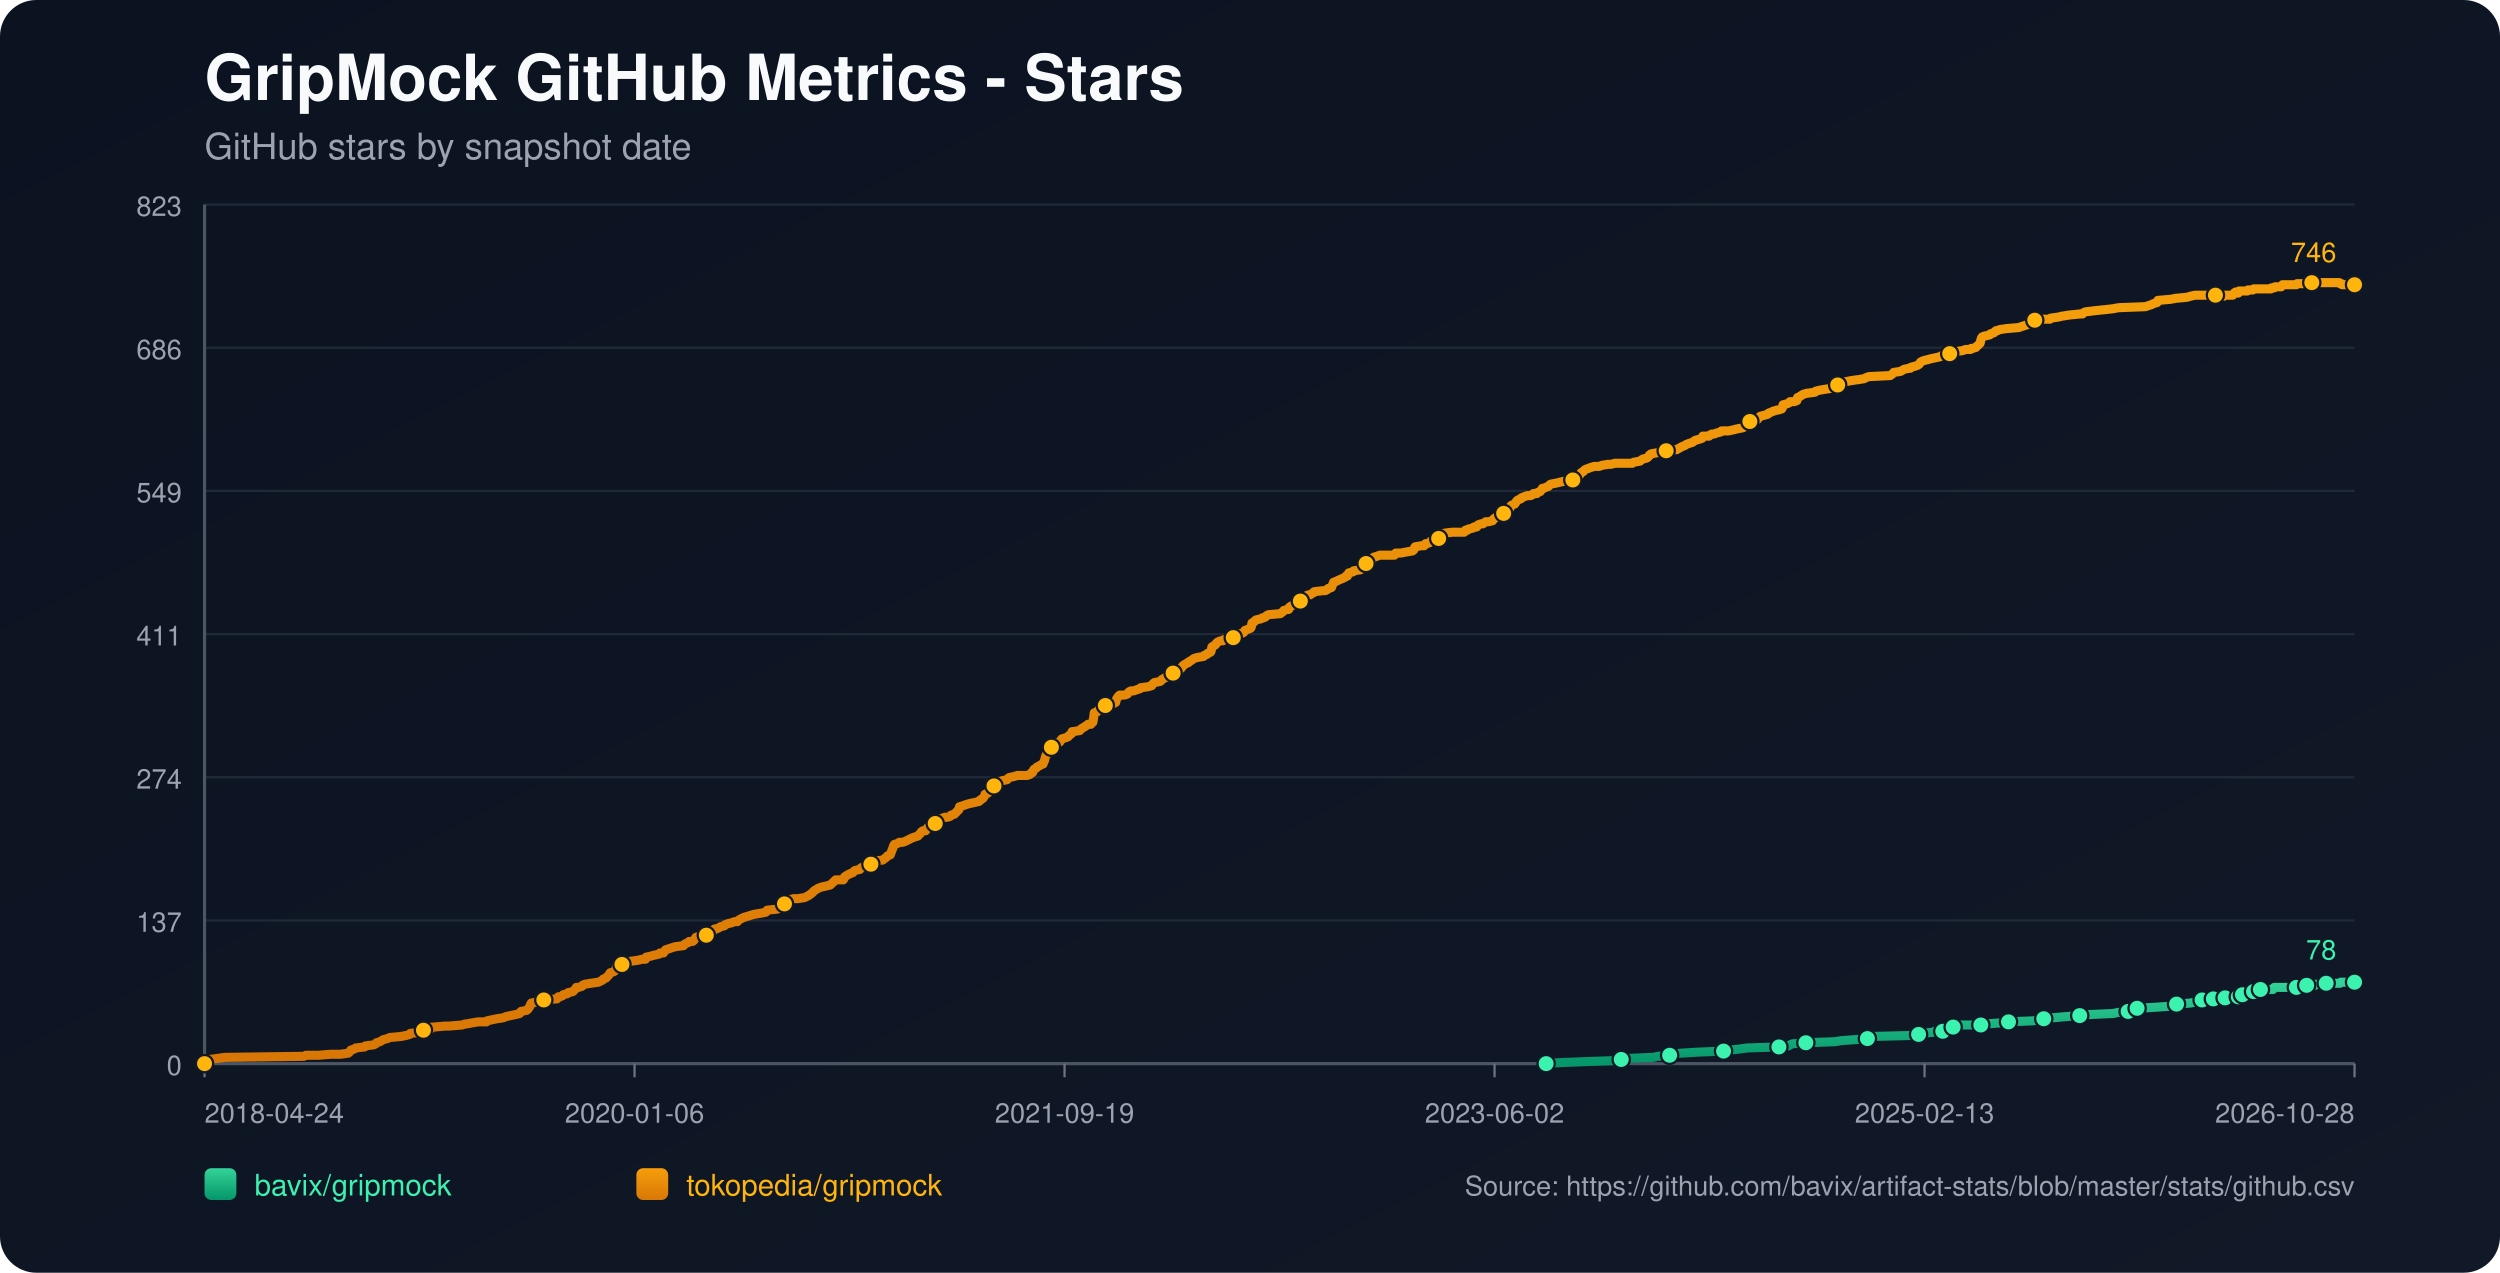
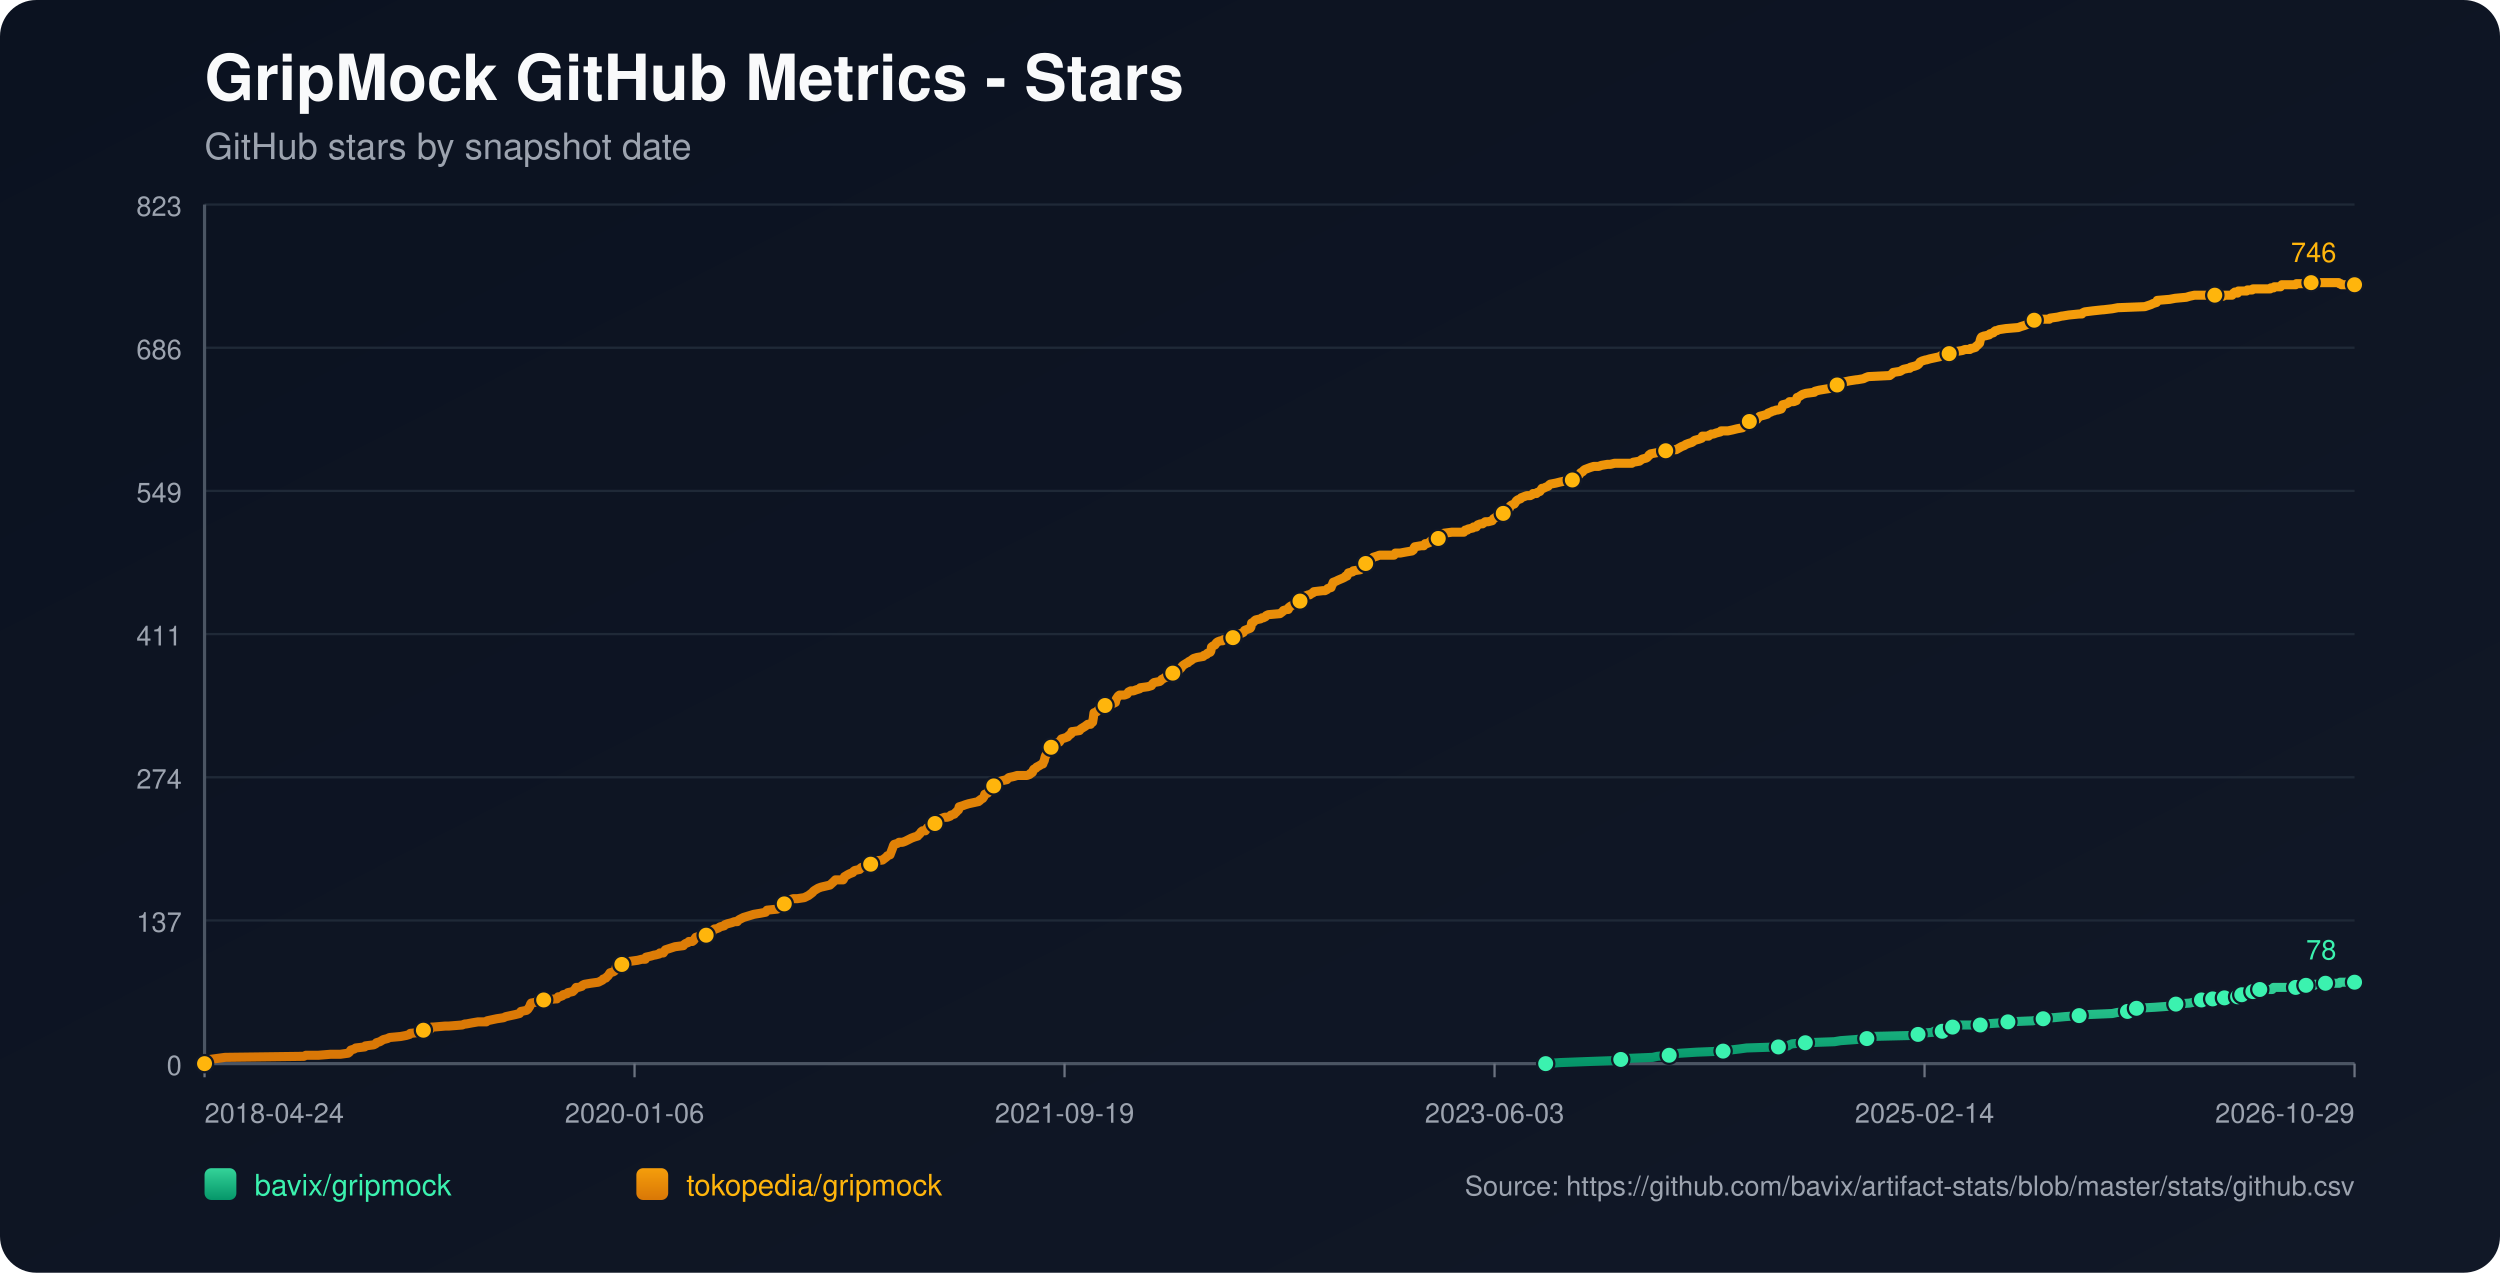
<svg xmlns="http://www.w3.org/2000/svg" width="1100" height="560" viewBox="0 0 1100 560">
  <defs>
    <linearGradient id="bg" x1="0" y1="0" x2="1" y2="1">
      <stop offset="0%" stop-color="#0b1220" />
      <stop offset="100%" stop-color="#111827" />
    </linearGradient>
    <linearGradient id="repo-0" x1="0" y1="0" x2="0" y2="1">
      <stop offset="0%" stop-color="#34d399" />
      <stop offset="100%" stop-color="#059669" />
    </linearGradient>
    <linearGradient id="repo-1" x1="0" y1="0" x2="0" y2="1">
      <stop offset="0%" stop-color="#f59e0b" />
      <stop offset="100%" stop-color="#d97706" />
    </linearGradient>
  </defs>
  <rect x="0" y="0" width="1100" height="560" fill="url(#bg)" rx="16" />
  <text x="90" y="44" fill="#f9fafb" font-size="28" font-family="-apple-system,BlinkMacSystemFont,Segoe UI,Helvetica,Arial,sans-serif" font-weight="700">GripMock GitHub Metrics - Stars</text>
  <text x="90" y="70" fill="#9ca3af" font-size="16" font-family="-apple-system,BlinkMacSystemFont,Segoe UI,Helvetica,Arial,sans-serif">GitHub stars by snapshot date</text>
  <line x1="90" y1="90.00" x2="1036" y2="90.00" stroke="#1f2937" stroke-width="1" />
  <text x="80" y="95.00" text-anchor="end" fill="#9ca3af" font-size="12" font-family="-apple-system,BlinkMacSystemFont,Segoe UI,Helvetica,Arial,sans-serif">823</text>
  <line x1="90" y1="153.00" x2="1036" y2="153.00" stroke="#1f2937" stroke-width="1" />
  <text x="80" y="158.00" text-anchor="end" fill="#9ca3af" font-size="12" font-family="-apple-system,BlinkMacSystemFont,Segoe UI,Helvetica,Arial,sans-serif">686</text>
  <line x1="90" y1="216.00" x2="1036" y2="216.00" stroke="#1f2937" stroke-width="1" />
  <text x="80" y="221.00" text-anchor="end" fill="#9ca3af" font-size="12" font-family="-apple-system,BlinkMacSystemFont,Segoe UI,Helvetica,Arial,sans-serif">549</text>
  <line x1="90" y1="279.00" x2="1036" y2="279.00" stroke="#1f2937" stroke-width="1" />
  <text x="80" y="284.00" text-anchor="end" fill="#9ca3af" font-size="12" font-family="-apple-system,BlinkMacSystemFont,Segoe UI,Helvetica,Arial,sans-serif">411</text>
  <line x1="90" y1="342.00" x2="1036" y2="342.00" stroke="#1f2937" stroke-width="1" />
  <text x="80" y="347.00" text-anchor="end" fill="#9ca3af" font-size="12" font-family="-apple-system,BlinkMacSystemFont,Segoe UI,Helvetica,Arial,sans-serif">274</text>
  <line x1="90" y1="405.00" x2="1036" y2="405.00" stroke="#1f2937" stroke-width="1" />
  <text x="80" y="410.00" text-anchor="end" fill="#9ca3af" font-size="12" font-family="-apple-system,BlinkMacSystemFont,Segoe UI,Helvetica,Arial,sans-serif">137</text>
  <line x1="90" y1="468.00" x2="1036" y2="468.00" stroke="#1f2937" stroke-width="1" />
  <text x="80" y="473.00" text-anchor="end" fill="#9ca3af" font-size="12" font-family="-apple-system,BlinkMacSystemFont,Segoe UI,Helvetica,Arial,sans-serif">0</text>
  <line x1="90" y1="468" x2="1036" y2="468" stroke="#4b5563" stroke-width="1.4" />
  <line x1="90" y1="90" x2="90" y2="468" stroke="#4b5563" stroke-width="1.4" />
  <line x1="90.00" y1="468" x2="90.00" y2="474" stroke="#6b7280" stroke-width="1" />
  <text x="90.00" y="494" text-anchor="start" fill="#9ca3af" font-size="12" font-family="-apple-system,BlinkMacSystemFont,Segoe UI,Helvetica,Arial,sans-serif">2018-04-24</text>
  <line x1="279.20" y1="468" x2="279.20" y2="474" stroke="#6b7280" stroke-width="1" />
  <text x="279.20" y="494" text-anchor="middle" fill="#9ca3af" font-size="12" font-family="-apple-system,BlinkMacSystemFont,Segoe UI,Helvetica,Arial,sans-serif">2020-01-06</text>
  <line x1="468.40" y1="468" x2="468.40" y2="474" stroke="#6b7280" stroke-width="1" />
  <text x="468.40" y="494" text-anchor="middle" fill="#9ca3af" font-size="12" font-family="-apple-system,BlinkMacSystemFont,Segoe UI,Helvetica,Arial,sans-serif">2021-09-19</text>
  <line x1="657.60" y1="468" x2="657.60" y2="474" stroke="#6b7280" stroke-width="1" />
-   <text x="657.60" y="494" text-anchor="middle" fill="#9ca3af" font-size="12" font-family="-apple-system,BlinkMacSystemFont,Segoe UI,Helvetica,Arial,sans-serif">2023-06-02</text>
+   <text x="657.60" y="494" text-anchor="middle" fill="#9ca3af" font-size="12" font-family="-apple-system,BlinkMacSystemFont,Segoe UI,Helvetica,Arial,sans-serif">2023-06-03</text>
  <line x1="846.80" y1="468" x2="846.80" y2="474" stroke="#6b7280" stroke-width="1" />
-   <text x="846.80" y="494" text-anchor="middle" fill="#9ca3af" font-size="12" font-family="-apple-system,BlinkMacSystemFont,Segoe UI,Helvetica,Arial,sans-serif">2025-02-13</text>
+   <text x="846.80" y="494" text-anchor="middle" fill="#9ca3af" font-size="12" font-family="-apple-system,BlinkMacSystemFont,Segoe UI,Helvetica,Arial,sans-serif">2025-02-14</text>
  <line x1="1036.00" y1="468" x2="1036.00" y2="474" stroke="#6b7280" stroke-width="1" />
-   <text x="1036.00" y="494" text-anchor="end" fill="#9ca3af" font-size="12" font-family="-apple-system,BlinkMacSystemFont,Segoe UI,Helvetica,Arial,sans-serif">2026-10-28</text>
-   <polyline fill="none" stroke="url(#repo-0)" stroke-width="4" stroke-linecap="round" stroke-linejoin="round" points="680.30,468.00 686.56,467.54 698.74,467.08 711.52,466.62 713.34,466.16 716.38,465.70 727.34,465.24 729.47,464.78 734.64,464.32 734.94,463.87 739.51,463.41 746.81,462.95 758.37,462.49 761.42,462.03 765.37,461.57 768.72,461.11 782.72,460.65 786.98,460.19 787.58,459.73 788.80,459.27 794.58,458.81 807.36,458.35 810.10,457.89 816.49,457.43 821.66,456.97 822.27,456.51 822.88,456.06 841.75,455.60 844.18,455.14 844.79,454.68 850.57,454.22 851.18,453.76 854.83,453.76 856.05,453.30 856.35,452.84 856.66,452.38 859.39,451.92 860.92,451.46 862.44,451.00 867.30,451.00 871.56,451.00 873.09,450.54 873.69,450.54 880.08,450.08 883.74,449.62 894.69,449.16 896.82,448.70 897.43,448.70 899.25,448.25 901.08,447.79 903.82,447.79 908.69,447.33 915.08,446.87 919.03,446.41 929.68,445.95 931.81,445.49 936.38,445.03 936.68,444.57 937.59,444.11 940.03,443.65 940.33,443.65 948.55,443.19 954.94,442.73 955.55,442.27 957.68,441.81 963.76,441.35 965.89,440.89 967.41,440.44 968.93,439.98 972.05,439.98 972.95,439.98 973.26,439.52 973.87,439.52 974.17,439.06 974.48,439.52 978.74,439.52 979.05,439.06 979.35,438.60 983.01,438.60 983.31,438.60 984.84,438.60 985.14,438.14 985.45,437.68 986.37,437.68 986.67,437.68 990.65,437.68 990.95,437.22 991.25,436.76 991.55,436.30 992.77,436.30 993.06,435.84 994.28,435.84 994.59,435.38 1000.06,435.38 1000.36,434.92 1000.66,434.46 1010.39,434.46 1010.70,434.00 1014.32,434.00 1014.63,433.54 1014.93,433.54 1018.64,433.54 1018.94,433.09 1023.21,433.09 1023.51,432.63 1029.62,432.63 1029.93,432.17 1036.00,432.17" />
-   <circle cx="680.30" cy="468.00" r="3.8" fill="#3bf2af" stroke="#111827" stroke-width="1" />
-   <circle cx="713.34" cy="466.16" r="3.8" fill="#3bf2af" stroke="#111827" stroke-width="1" />
-   <circle cx="734.64" cy="464.32" r="3.8" fill="#3bf2af" stroke="#111827" stroke-width="1" />
-   <circle cx="758.37" cy="462.49" r="3.8" fill="#3bf2af" stroke="#111827" stroke-width="1" />
-   <circle cx="782.72" cy="460.65" r="3.8" fill="#3bf2af" stroke="#111827" stroke-width="1" />
-   <circle cx="794.58" cy="458.81" r="3.8" fill="#3bf2af" stroke="#111827" stroke-width="1" />
-   <circle cx="821.66" cy="456.97" r="3.8" fill="#3bf2af" stroke="#111827" stroke-width="1" />
-   <circle cx="844.18" cy="455.14" r="3.8" fill="#3bf2af" stroke="#111827" stroke-width="1" />
-   <circle cx="854.83" cy="453.76" r="3.8" fill="#3bf2af" stroke="#111827" stroke-width="1" />
-   <circle cx="859.39" cy="451.92" r="3.8" fill="#3bf2af" stroke="#111827" stroke-width="1" />
-   <circle cx="871.56" cy="451.00" r="3.8" fill="#3bf2af" stroke="#111827" stroke-width="1" />
-   <circle cx="883.74" cy="449.62" r="3.8" fill="#3bf2af" stroke="#111827" stroke-width="1" />
-   <circle cx="899.25" cy="448.25" r="3.8" fill="#3bf2af" stroke="#111827" stroke-width="1" />
-   <circle cx="915.08" cy="446.87" r="3.8" fill="#3bf2af" stroke="#111827" stroke-width="1" />
-   <circle cx="936.38" cy="445.03" r="3.8" fill="#3bf2af" stroke="#111827" stroke-width="1" />
-   <circle cx="940.33" cy="443.65" r="3.8" fill="#3bf2af" stroke="#111827" stroke-width="1" />
-   <circle cx="957.68" cy="441.81" r="3.8" fill="#3bf2af" stroke="#111827" stroke-width="1" />
-   <circle cx="968.93" cy="439.98" r="3.8" fill="#3bf2af" stroke="#111827" stroke-width="1" />
-   <circle cx="973.87" cy="439.52" r="3.8" fill="#3bf2af" stroke="#111827" stroke-width="1" />
-   <circle cx="979.05" cy="439.06" r="3.8" fill="#3bf2af" stroke="#111827" stroke-width="1" />
-   <circle cx="984.84" cy="438.60" r="3.8" fill="#3bf2af" stroke="#111827" stroke-width="1" />
-   <circle cx="986.67" cy="437.68" r="3.8" fill="#3bf2af" stroke="#111827" stroke-width="1" />
-   <circle cx="991.55" cy="436.30" r="3.8" fill="#3bf2af" stroke="#111827" stroke-width="1" />
-   <circle cx="994.59" cy="435.38" r="3.8" fill="#3bf2af" stroke="#111827" stroke-width="1" />
-   <circle cx="1010.39" cy="434.46" r="3.8" fill="#3bf2af" stroke="#111827" stroke-width="1" />
-   <circle cx="1014.93" cy="433.54" r="3.8" fill="#3bf2af" stroke="#111827" stroke-width="1" />
-   <circle cx="1023.51" cy="432.63" r="3.8" fill="#3bf2af" stroke="#111827" stroke-width="1" />
+   <text x="1036.00" y="494" text-anchor="end" fill="#9ca3af" font-size="12" font-family="-apple-system,BlinkMacSystemFont,Segoe UI,Helvetica,Arial,sans-serif">2026-10-29</text>
+   <polyline fill="none" stroke="url(#repo-0)" stroke-width="4" stroke-linecap="round" stroke-linejoin="round" points="680.10,468.00 686.37,467.54 698.54,467.08 711.31,466.62 713.14,466.16 716.18,465.70 727.13,465.24 729.26,464.78 734.43,464.32 734.73,463.87 739.30,463.41 746.60,462.95 758.16,462.49 761.20,462.03 765.15,461.57 768.50,461.11 782.49,460.65 786.75,460.19 787.36,459.73 788.57,459.27 794.35,458.81 807.13,458.35 809.87,457.89 816.25,457.43 821.42,456.97 822.03,456.51 822.64,456.06 841.50,455.60 843.93,455.14 844.54,454.68 850.32,454.22 850.93,453.76 854.58,453.76 855.80,453.30 856.10,452.84 856.40,452.38 859.14,451.92 860.66,451.46 862.18,451.00 867.05,451.00 871.31,451.00 872.83,450.54 873.44,450.54 879.83,450.08 883.48,449.62 894.43,449.16 896.56,448.70 897.16,448.70 898.99,448.25 900.81,447.79 903.55,447.79 908.42,447.33 914.81,446.87 918.76,446.41 929.41,445.95 931.54,445.49 936.10,445.03 936.40,444.57 937.32,444.11 939.75,443.65 940.05,443.65 948.27,443.19 954.65,442.73 955.26,442.27 957.39,441.81 963.48,441.35 965.60,440.89 967.13,440.44 968.65,439.98 971.76,439.98 972.67,439.98 972.97,439.52 973.58,439.52 973.89,439.06 974.19,439.52 978.45,439.52 978.76,439.06 979.06,438.60 982.72,438.60 983.01,438.60 984.55,438.60 984.85,438.14 985.16,437.68 986.08,437.68 986.38,437.68 990.36,437.68 990.65,437.22 990.96,436.76 991.26,436.30 992.48,436.30 992.77,435.84 993.98,435.84 994.30,435.38 999.76,435.38 1000.06,434.92 1000.36,434.46 1010.09,434.46 1010.40,434.00 1014.02,434.00 1014.33,433.54 1014.63,433.54 1018.34,433.54 1018.63,433.09 1022.90,433.09 1023.21,432.63 1029.31,432.63 1029.62,432.17 1036.00,432.17" />
+   <circle cx="680.10" cy="468.00" r="3.8" fill="#3bf2af" stroke="#111827" stroke-width="1" />
+   <circle cx="713.14" cy="466.16" r="3.8" fill="#3bf2af" stroke="#111827" stroke-width="1" />
+   <circle cx="734.43" cy="464.32" r="3.8" fill="#3bf2af" stroke="#111827" stroke-width="1" />
+   <circle cx="758.16" cy="462.49" r="3.8" fill="#3bf2af" stroke="#111827" stroke-width="1" />
+   <circle cx="782.49" cy="460.65" r="3.8" fill="#3bf2af" stroke="#111827" stroke-width="1" />
+   <circle cx="794.35" cy="458.81" r="3.8" fill="#3bf2af" stroke="#111827" stroke-width="1" />
+   <circle cx="821.42" cy="456.97" r="3.8" fill="#3bf2af" stroke="#111827" stroke-width="1" />
+   <circle cx="843.93" cy="455.14" r="3.8" fill="#3bf2af" stroke="#111827" stroke-width="1" />
+   <circle cx="854.58" cy="453.76" r="3.8" fill="#3bf2af" stroke="#111827" stroke-width="1" />
+   <circle cx="859.14" cy="451.92" r="3.8" fill="#3bf2af" stroke="#111827" stroke-width="1" />
+   <circle cx="871.31" cy="451.00" r="3.8" fill="#3bf2af" stroke="#111827" stroke-width="1" />
+   <circle cx="883.48" cy="449.62" r="3.8" fill="#3bf2af" stroke="#111827" stroke-width="1" />
+   <circle cx="898.99" cy="448.25" r="3.8" fill="#3bf2af" stroke="#111827" stroke-width="1" />
+   <circle cx="914.81" cy="446.87" r="3.8" fill="#3bf2af" stroke="#111827" stroke-width="1" />
+   <circle cx="936.10" cy="445.03" r="3.8" fill="#3bf2af" stroke="#111827" stroke-width="1" />
+   <circle cx="940.05" cy="443.65" r="3.8" fill="#3bf2af" stroke="#111827" stroke-width="1" />
+   <circle cx="957.39" cy="441.81" r="3.8" fill="#3bf2af" stroke="#111827" stroke-width="1" />
+   <circle cx="968.65" cy="439.98" r="3.8" fill="#3bf2af" stroke="#111827" stroke-width="1" />
+   <circle cx="973.58" cy="439.52" r="3.8" fill="#3bf2af" stroke="#111827" stroke-width="1" />
+   <circle cx="978.76" cy="439.06" r="3.8" fill="#3bf2af" stroke="#111827" stroke-width="1" />
+   <circle cx="984.55" cy="438.60" r="3.8" fill="#3bf2af" stroke="#111827" stroke-width="1" />
+   <circle cx="986.38" cy="437.68" r="3.8" fill="#3bf2af" stroke="#111827" stroke-width="1" />
+   <circle cx="991.26" cy="436.30" r="3.8" fill="#3bf2af" stroke="#111827" stroke-width="1" />
+   <circle cx="994.30" cy="435.38" r="3.8" fill="#3bf2af" stroke="#111827" stroke-width="1" />
+   <circle cx="1010.09" cy="434.46" r="3.8" fill="#3bf2af" stroke="#111827" stroke-width="1" />
+   <circle cx="1014.63" cy="433.54" r="3.8" fill="#3bf2af" stroke="#111827" stroke-width="1" />
+   <circle cx="1023.21" cy="432.63" r="3.8" fill="#3bf2af" stroke="#111827" stroke-width="1" />
  <circle cx="1036.00" cy="432.17" r="3.8" fill="#3bf2af" stroke="#111827" stroke-width="1" />
  <text x="1028.00" y="422.17" text-anchor="end" fill="#3bf2af" font-size="12" font-family="-apple-system,BlinkMacSystemFont,Segoe UI,Helvetica,Arial,sans-serif">78</text>
-   <polyline fill="none" stroke="url(#repo-1)" stroke-width="4" stroke-linecap="round" stroke-linejoin="round" points="90.00,468.00 91.70,466.62 92.31,466.16 95.66,465.70 99.01,465.24 133.69,464.78 134.61,464.32 140.08,464.32 145.56,463.87 149.82,463.87 153.17,463.41 153.78,462.95 154.08,462.49 154.38,462.03 155.91,461.57 156.51,461.11 160.47,460.65 160.77,460.19 164.42,459.73 165.34,459.27 165.64,458.81 167.16,458.35 168.68,457.43 170.51,456.97 171.42,456.51 176.29,456.06 178.73,455.60 180.25,455.14 180.55,454.68 185.42,454.22 185.72,453.76 186.33,453.30 189.38,452.84 189.98,451.92 190.29,451.92 190.59,451.92 196.07,451.46 197.59,451.46 203.37,451.00 204.59,450.54 205.20,450.54 207.63,450.08 210.37,449.62 214.02,449.62 214.33,449.16 216.46,448.70 218.59,448.25 221.63,447.79 222.54,447.33 224.67,446.87 226.80,446.41 228.63,445.95 228.93,445.49 229.24,445.03 231.67,444.57 232.28,444.11 232.89,443.19 233.19,442.73 233.50,441.81 233.80,441.35 236.23,440.89 236.84,439.98 239.28,439.98 244.45,439.52 245.06,439.52 245.36,439.06 245.67,438.60 246.28,438.60 247.49,438.14 247.80,437.68 249.62,437.22 249.93,436.76 252.06,436.30 252.97,435.38 253.58,434.46 254.49,434.46 256.01,434.00 256.32,433.54 257.23,433.09 259.97,432.63 263.31,432.17 264.23,431.71 265.14,431.25 265.44,430.79 266.66,430.33 266.97,429.87 267.57,429.41 268.49,428.03 270.01,427.57 270.62,427.11 270.92,426.65 271.23,425.28 272.75,424.82 273.66,424.36 274.27,423.90 275.49,423.90 275.79,423.44 277.31,422.98 280.66,422.52 282.48,422.06 284.01,422.06 284.31,421.14 286.44,420.68 287.96,420.22 288.27,420.22 290.09,419.76 290.40,419.30 291.00,419.30 291.92,419.30 292.22,418.84 292.53,418.38 292.83,417.92 297.09,416.55 300.74,416.09 301.05,415.63 301.65,415.17 302.87,414.71 303.18,414.25 304.70,414.25 305.31,413.79 305.61,413.33 305.91,412.87 306.22,412.41 307.74,411.95 310.78,411.49 312.00,411.03 312.30,411.03 312.91,410.57 313.22,410.57 313.82,409.20 314.43,408.74 315.04,408.74 316.26,408.28 316.87,407.82 318.69,407.36 319.00,406.90 320.21,406.44 322.04,405.98 323.26,405.52 324.47,405.52 324.78,405.06 325.39,404.60 326.30,404.14 327.21,403.68 328.73,403.22 330.26,402.76 331.78,402.30 334.52,401.85 336.95,401.39 337.25,400.93 337.56,400.47 342.12,400.01 343.04,399.55 343.95,399.09 344.25,398.17 345.17,397.71 347.30,396.79 347.60,395.87 349.12,395.41 350.95,395.41 353.99,394.95 354.90,394.49 355.82,394.04 357.03,393.12 357.64,392.66 357.95,392.20 358.55,391.74 360.08,390.82 361.29,390.36 365.25,389.44 366.77,388.06 367.68,387.14 370.42,387.14 371.03,387.14 371.33,386.68 371.64,385.77 373.16,384.85 374.07,384.39 375.29,383.93 375.59,383.47 376.20,383.01 378.33,382.55 378.64,382.09 379.24,381.63 381.37,381.17 381.98,380.71 383.20,380.25 384.11,379.79 384.42,379.33 384.72,378.88 388.37,378.42 388.98,377.96 390.20,377.04 390.50,376.58 391.72,376.12 392.94,372.90 393.24,371.98 393.55,371.52 395.07,371.07 395.68,370.61 397.20,370.61 398.41,370.15 399.33,369.69 401.15,368.77 402.37,368.31 403.89,367.85 404.20,367.39 404.80,366.93 405.41,366.01 406.02,365.55 406.33,365.55 407.24,365.55 407.54,365.09 407.85,364.63 408.15,364.17 409.67,363.71 410.28,362.80 411.50,362.34 412.11,361.42 413.02,360.96 413.63,360.50 414.54,360.04 415.76,359.58 416.97,359.58 418.19,359.12 418.50,358.66 420.02,358.20 420.32,357.74 420.93,357.28 421.23,356.82 421.84,356.36 422.15,354.99 423.67,354.53 424.89,354.07 426.41,353.61 430.67,352.69 430.97,352.23 431.28,352.23 431.58,351.77 432.49,351.31 432.80,350.85 433.10,350.39 433.41,349.47 434.62,349.01 435.23,348.09 435.54,346.72 436.45,346.72 436.75,346.72 437.36,345.80 439.19,345.34 439.49,344.42 439.80,343.96 441.01,343.50 443.14,343.04 443.45,342.58 444.06,342.12 446.19,341.66 447.71,341.20 449.23,341.20 451.97,341.20 453.18,340.74 453.49,340.28 453.79,340.28 454.40,339.83 454.71,338.91 455.01,338.45 455.92,337.99 456.23,337.53 457.14,337.07 458.66,336.15 458.97,336.15 459.27,335.23 459.57,334.77 459.88,333.39 460.18,332.47 460.49,332.02 461.10,331.56 461.40,329.72 461.70,329.26 462.62,328.80 463.23,327.88 463.83,327.42 465.05,326.96 466.27,326.50 466.57,326.04 466.88,325.58 467.18,325.12 468.70,324.67 469.92,324.21 470.22,323.75 471.44,322.83 471.74,321.91 472.05,321.91 475.09,321.45 475.40,320.99 476.00,320.53 477.53,319.61 478.13,319.15 478.74,318.69 479.96,318.69 480.57,317.77 480.87,317.77 481.18,315.94 481.48,313.64 482.70,313.18 483.00,312.72 483.61,312.26 483.92,311.80 484.83,311.34 485.13,310.88 486.35,310.42 489.09,309.96 490.00,309.50 490.91,309.05 491.22,307.67 491.52,307.21 491.83,306.75 492.13,306.29 492.74,305.83 494.87,305.83 496.09,305.37 496.39,304.91 496.70,304.45 497.61,303.99 498.83,303.99 500.04,303.53 501.56,303.07 501.87,302.61 505.22,302.15 506.74,301.69 507.35,300.78 507.95,300.32 510.39,299.86 511.00,299.40 511.30,298.94 512.21,298.48 512.82,298.02 513.43,298.02 514.04,297.56 514.65,297.10 515.86,296.64 516.17,296.18 516.47,295.72 517.99,295.72 518.60,295.26 518.91,294.80 519.82,293.88 520.43,292.97 521.04,292.51 522.56,291.59 522.86,291.59 523.17,291.13 524.08,290.67 524.69,290.21 525.30,289.75 526.82,289.29 529.56,288.83 529.86,288.37 531.08,287.91 531.38,287.45 532.60,286.99 532.90,286.53 533.21,284.70 533.82,284.24 534.73,283.78 535.03,283.32 535.34,282.86 535.95,282.40 537.16,281.94 538.08,281.94 538.38,281.48 542.34,281.02 542.64,280.56 543.55,279.64 544.16,279.18 546.29,278.72 547.21,278.26 547.51,277.81 547.81,277.35 550.25,276.43 550.55,275.97 550.86,274.13 551.77,273.67 552.07,273.21 552.68,272.75 554.81,272.29 555.42,271.83 556.03,271.83 556.94,271.37 557.25,270.91 558.16,270.46 563.33,270.00 564.55,269.08 564.85,268.62 566.37,268.16 566.98,268.16 567.29,267.24 567.59,267.24 567.90,266.78 568.81,266.32 569.72,265.86 570.03,265.40 571.85,264.94 572.16,264.48 572.76,263.56 573.68,263.10 574.29,262.65 574.59,262.19 575.81,261.73 576.42,261.73 577.02,261.27 577.94,260.81 578.24,260.35 582.20,259.89 583.11,259.89 584.02,259.43 584.33,258.97 585.85,258.51 586.15,257.59 586.46,257.13 586.76,256.21 587.98,255.75 588.89,255.29 591.02,254.38 591.93,253.92 592.24,253.46 592.85,253.46 593.46,252.08 595.28,251.62 595.59,251.16 598.63,250.70 598.93,250.24 599.85,248.86 600.15,248.40 601.06,247.94 601.37,247.94 601.67,247.48 603.19,247.03 603.50,246.11 604.41,245.19 605.93,244.73 607.15,244.27 608.06,244.27 611.41,244.27 611.71,244.27 613.54,244.27 614.15,243.35 614.75,243.35 615.97,243.35 616.28,243.35 618.71,242.89 621.45,242.43 622.06,241.97 622.36,241.05 622.67,240.59 625.40,240.13 626.62,240.13 626.93,239.67 627.23,239.22 627.84,239.22 629.06,238.76 629.36,238.30 629.97,237.84 631.19,237.38 632.71,236.92 633.01,236.92 633.62,236.46 633.92,236.00 634.23,236.00 634.53,235.54 634.84,235.08 635.45,234.62 639.10,234.16 641.23,234.16 643.36,234.16 644.27,234.16 644.57,233.70 644.88,233.24 645.79,233.24 646.10,232.78 648.23,232.32 648.53,231.86 649.75,231.86 650.05,231.41 650.36,230.95 651.57,230.49 652.49,230.49 653.70,229.57 654.62,229.57 654.92,229.57 656.75,229.11 657.35,228.19 658.27,227.73 658.57,227.27 659.18,226.81 661.01,225.89 661.61,225.89 662.22,225.43 662.53,224.97 663.14,224.51 663.44,224.05 664.35,223.60 664.66,222.68 665.26,222.22 666.48,221.76 666.79,221.30 667.39,220.38 668.00,219.92 669.22,219.46 669.52,219.00 670.74,218.54 671.96,218.08 673.48,218.08 674.39,217.62 674.70,217.16 676.22,217.16 676.52,216.70 677.74,216.25 678.65,214.87 679.26,214.87 680.17,214.41 681.39,213.95 681.70,213.49 682.30,213.03 684.74,212.57 686.56,212.11 688.69,211.65 692.04,211.19 692.35,211.19 692.65,210.73 694.48,209.35 695.08,208.89 695.39,208.44 695.69,207.98 696.61,207.52 696.91,207.06 697.52,206.60 699.95,205.68 701.47,205.22 702.08,205.22 703.60,205.22 704.82,204.76 707.56,204.30 708.78,204.30 710.60,203.84 716.08,203.84 718.21,203.84 718.82,203.38 721.56,202.92 722.16,202.46 722.77,202.00 724.60,201.54 725.21,201.08 725.82,200.17 726.12,200.17 726.42,199.71 728.86,199.25 731.60,198.79 733.12,198.33 734.94,197.87 737.68,197.87 740.12,196.49 741.33,196.03 741.94,195.57 743.16,195.11 744.68,194.65 745.29,194.19 745.90,193.73 747.72,193.27 748.94,192.82 749.25,191.90 751.98,191.90 752.29,191.44 752.59,191.44 753.20,190.98 754.11,190.98 755.33,190.52 757.16,190.06 757.46,189.60 758.37,189.60 760.50,189.60 762.63,189.14 764.46,188.68 766.89,188.22 767.50,187.76 767.81,187.30 768.72,187.30 769.02,186.84 769.33,186.38 769.94,185.46 771.15,185.01 773.28,184.55 773.59,184.09 774.50,183.17 776.33,182.71 777.85,182.25 778.15,181.79 779.37,181.33 780.28,180.87 780.59,180.87 781.80,180.41 782.41,180.41 783.93,179.95 784.24,179.49 784.54,178.11 786.37,177.65 787.28,177.20 787.58,176.74 789.41,176.74 790.63,176.28 790.93,174.90 791.24,174.90 793.37,173.52 794.89,173.06 798.54,172.60 798.84,172.14 800.67,171.68 803.41,171.22 806.45,170.76 808.28,169.84 808.58,169.39 808.88,168.93 809.49,168.47 811.93,168.01 814.06,167.55 817.10,167.09 817.40,167.09 820.14,166.63 821.05,166.17 822.27,165.71 831.70,165.25 832.92,164.33 833.23,163.87 836.27,163.41 837.79,162.49 839.92,162.04 840.53,162.04 840.83,161.58 842.66,161.12 843.88,160.66 844.48,160.20 844.79,159.74 845.09,159.28 846.01,158.82 847.53,158.36 847.83,158.36 849.35,157.90 851.48,157.44 853.61,156.98 854.22,156.52 857.57,156.06 857.87,155.60 859.39,155.14 860.92,154.68 863.65,154.23 864.87,153.77 867.00,153.77 867.30,153.31 867.91,153.31 869.43,152.85 869.74,152.39 870.35,151.93 871.26,151.01 871.56,149.63 871.87,148.71 872.17,148.25 873.39,147.79 873.69,147.79 875.52,147.33 875.82,146.87 877.35,146.42 877.65,145.96 878.26,145.50 878.87,145.50 879.78,145.04 882.82,144.58 888.30,144.12 889.52,143.66 891.04,143.20 892.26,142.74 893.47,142.28 894.39,141.82 895.30,140.90 897.43,140.90 898.95,140.44 899.56,140.44 901.69,140.44 901.99,140.44 902.30,139.98 905.64,139.52 907.47,139.06 907.77,139.06 910.51,138.61 915.08,138.15 916.29,138.15 916.60,137.69 917.51,137.23 921.16,136.77 925.42,136.31 925.73,136.31 929.68,135.85 932.12,135.39 943.98,134.93 946.72,134.01 947.63,133.55 949.16,133.09 949.46,132.17 954.94,131.71 957.37,131.25 962.24,130.80 963.76,130.34 965.89,129.88 972.05,129.88 974.79,129.88 975.08,129.42 975.70,129.42 976.00,129.88 976.92,129.88 977.22,130.34 978.44,130.34 978.74,129.88 982.40,129.88 982.71,129.42 983.01,128.96 983.31,128.96 983.62,128.50 984.23,128.50 984.53,128.96 984.84,128.96 985.14,128.04 988.80,128.04 989.11,127.58 991.25,127.58 991.55,127.12 999.16,127.12 999.45,126.66 1000.66,126.66 1000.97,126.20 1003.69,126.20 1004.00,125.74 1004.31,125.28 1010.39,125.28 1010.70,124.82 1016.76,124.82 1017.19,124.36 1029.31,124.36 1029.62,124.82 1030.23,124.82 1030.52,125.28 1036.00,125.28" />
+   <polyline fill="none" stroke="url(#repo-1)" stroke-width="4" stroke-linecap="round" stroke-linejoin="round" points="90.00,468.00 91.70,466.62 92.31,466.16 95.66,465.70 99.00,465.24 133.68,464.78 134.59,464.32 140.07,464.32 145.54,463.87 149.80,463.87 153.15,463.41 153.75,462.95 154.06,462.49 154.36,462.03 155.88,461.57 156.49,461.11 160.45,460.65 160.75,460.19 164.40,459.73 165.31,459.27 165.62,458.81 167.14,458.35 168.66,457.43 170.48,456.97 171.40,456.51 176.26,456.06 178.70,455.60 180.22,455.14 180.52,454.68 185.39,454.22 185.69,453.76 186.30,453.30 189.34,452.84 189.95,451.92 190.26,451.92 190.56,451.92 196.04,451.46 197.56,451.46 203.34,451.00 204.55,450.54 205.16,450.54 207.59,450.08 210.33,449.62 213.98,449.62 214.29,449.16 216.42,448.70 218.54,448.25 221.59,447.79 222.50,447.33 224.63,446.87 226.76,446.41 228.58,445.95 228.89,445.49 229.19,445.03 231.62,444.57 232.23,444.11 232.84,443.19 233.14,442.73 233.45,441.81 233.75,441.35 236.19,440.89 236.79,439.98 239.23,439.98 244.40,439.52 245.01,439.52 245.31,439.06 245.62,438.60 246.22,438.60 247.44,438.14 247.75,437.68 249.57,437.22 249.87,436.76 252.00,436.30 252.92,435.38 253.52,434.46 254.44,434.46 255.96,434.00 256.26,433.54 257.17,433.09 259.91,432.63 263.26,432.17 264.17,431.71 265.08,431.25 265.39,430.79 266.60,430.33 266.91,429.87 267.52,429.41 268.43,428.03 269.95,427.57 270.56,427.11 270.86,426.65 271.17,425.28 272.69,424.82 273.60,424.36 274.21,423.90 275.43,423.90 275.73,423.44 277.25,422.98 280.60,422.52 282.42,422.06 283.94,422.06 284.25,421.14 286.38,420.68 287.90,420.22 288.20,420.22 290.03,419.76 290.33,419.30 290.94,419.30 291.85,419.30 292.16,418.84 292.46,418.38 292.76,417.92 297.02,416.55 300.67,416.09 300.98,415.63 301.58,415.17 302.80,414.71 303.11,414.25 304.63,414.25 305.23,413.79 305.54,413.33 305.84,412.87 306.15,412.41 307.67,411.95 310.71,411.49 311.93,411.03 312.23,411.03 312.84,410.57 313.14,410.57 313.75,409.20 314.36,408.74 314.97,408.74 316.19,408.28 316.79,407.82 318.62,407.36 318.92,406.90 320.14,406.44 321.96,405.98 323.18,405.52 324.40,405.52 324.70,405.06 325.31,404.60 326.22,404.14 327.14,403.68 328.66,403.22 330.18,402.76 331.70,402.30 334.44,401.85 336.87,401.39 337.17,400.93 337.48,400.47 342.04,400.01 342.95,399.55 343.87,399.09 344.17,398.17 345.08,397.71 347.21,396.79 347.52,395.87 349.04,395.41 350.86,395.41 353.90,394.95 354.82,394.49 355.73,394.04 356.95,393.12 357.55,392.66 357.86,392.20 358.47,391.74 359.99,390.82 361.20,390.36 365.16,389.44 366.68,388.06 367.59,387.14 370.33,387.14 370.94,387.14 371.24,386.68 371.55,385.77 373.07,384.85 373.98,384.39 375.20,383.93 375.50,383.47 376.11,383.01 378.24,382.55 378.54,382.09 379.15,381.63 381.28,381.17 381.89,380.71 383.10,380.25 384.02,379.79 384.32,379.33 384.63,378.88 388.28,378.42 388.88,377.96 390.10,377.04 390.40,376.58 391.62,376.12 392.84,372.90 393.14,371.98 393.45,371.52 394.97,371.07 395.58,370.61 397.10,370.61 398.31,370.15 399.23,369.69 401.05,368.77 402.27,368.31 403.79,367.85 404.09,367.39 404.70,366.93 405.31,366.01 405.92,365.55 406.22,365.55 407.13,365.55 407.44,365.09 407.74,364.63 408.05,364.17 409.57,363.71 410.18,362.80 411.39,362.34 412.00,361.42 412.91,360.96 413.52,360.50 414.43,360.04 415.65,359.58 416.87,359.58 418.08,359.12 418.39,358.66 419.91,358.20 420.21,357.74 420.82,357.28 421.13,356.82 421.73,356.36 422.04,354.99 423.56,354.53 424.78,354.07 426.30,353.61 430.56,352.69 430.86,352.23 431.16,352.23 431.47,351.77 432.38,351.31 432.69,350.85 432.99,350.39 433.29,349.47 434.51,349.01 435.12,348.09 435.42,346.72 436.34,346.72 436.64,346.72 437.25,345.80 439.07,345.34 439.38,344.42 439.68,343.96 440.90,343.50 443.03,343.04 443.33,342.58 443.94,342.12 446.07,341.66 447.59,341.20 449.11,341.20 451.85,341.20 453.07,340.74 453.37,340.28 453.67,340.28 454.28,339.83 454.59,338.91 454.89,338.45 455.80,337.99 456.11,337.53 457.02,337.07 458.54,336.15 458.84,336.15 459.15,335.23 459.45,334.77 459.76,333.39 460.06,332.47 460.37,332.02 460.97,331.56 461.28,329.72 461.58,329.26 462.49,328.80 463.10,327.88 463.71,327.42 464.93,326.96 466.14,326.50 466.45,326.04 466.75,325.58 467.06,325.12 468.58,324.67 469.80,324.21 470.10,323.75 471.32,322.83 471.62,321.91 471.92,321.91 474.97,321.45 475.27,320.99 475.88,320.53 477.40,319.61 478.01,319.15 478.62,318.69 479.83,318.69 480.44,317.77 480.75,317.77 481.05,315.94 481.35,313.64 482.57,313.18 482.87,312.72 483.48,312.26 483.79,311.80 484.70,311.34 485.00,310.88 486.22,310.42 488.96,309.96 489.87,309.50 490.78,309.05 491.09,307.67 491.39,307.21 491.70,306.75 492.00,306.29 492.61,305.83 494.74,305.83 495.95,305.37 496.26,304.91 496.56,304.45 497.48,303.99 498.69,303.99 499.91,303.53 501.43,303.07 501.73,302.61 505.08,302.15 506.60,301.69 507.21,300.78 507.82,300.32 510.25,299.86 510.86,299.40 511.16,298.94 512.08,298.48 512.68,298.02 513.29,298.02 513.90,297.56 514.51,297.10 515.73,296.64 516.03,296.18 516.33,295.72 517.86,295.72 518.46,295.26 518.77,294.80 519.68,293.88 520.29,292.97 520.90,292.51 522.42,291.59 522.72,291.59 523.03,291.13 523.94,290.67 524.55,290.21 525.16,289.75 526.68,289.29 529.41,288.83 529.72,288.37 530.93,287.91 531.24,287.45 532.46,286.99 532.76,286.53 533.06,284.70 533.67,284.24 534.58,283.78 534.89,283.32 535.19,282.86 535.80,282.40 537.02,281.94 537.93,281.94 538.24,281.48 542.19,281.02 542.49,280.56 543.41,279.64 544.01,279.18 546.14,278.72 547.06,278.26 547.36,277.81 547.66,277.35 550.10,276.43 550.40,275.97 550.71,274.13 551.62,273.67 551.92,273.21 552.53,272.75 554.66,272.29 555.27,271.83 555.88,271.83 556.79,271.37 557.09,270.91 558.01,270.46 563.18,270.00 564.39,269.08 564.70,268.62 566.22,268.16 566.83,268.16 567.13,267.24 567.44,267.24 567.74,266.78 568.65,266.32 569.57,265.86 569.87,265.40 571.69,264.94 572.00,264.48 572.61,263.56 573.52,263.10 574.13,262.65 574.43,262.19 575.65,261.73 576.26,261.73 576.87,261.27 577.78,260.81 578.08,260.35 582.04,259.89 582.95,259.89 583.86,259.43 584.17,258.97 585.69,258.51 585.99,257.59 586.30,257.13 586.60,256.21 587.82,255.75 588.73,255.29 590.86,254.38 591.77,253.92 592.07,253.46 592.68,253.46 593.29,252.08 595.12,251.62 595.42,251.16 598.46,250.70 598.77,250.24 599.68,248.86 599.98,248.40 600.90,247.94 601.20,247.94 601.50,247.48 603.02,247.03 603.33,246.11 604.24,245.19 605.76,244.73 606.98,244.27 607.89,244.27 611.24,244.27 611.54,244.27 613.37,244.27 613.98,243.35 614.58,243.35 615.80,243.35 616.10,243.35 618.54,242.89 621.28,242.43 621.88,241.97 622.19,241.05 622.49,240.59 625.23,240.13 626.45,240.13 626.75,239.67 627.05,239.22 627.66,239.22 628.88,238.76 629.18,238.30 629.79,237.84 631.01,237.38 632.53,236.92 632.83,236.92 633.44,236.46 633.75,236.00 634.05,236.00 634.36,235.54 634.66,235.08 635.27,234.62 638.92,234.16 641.05,234.16 643.18,234.16 644.09,234.16 644.39,233.70 644.70,233.24 645.61,233.24 645.91,232.78 648.04,232.32 648.35,231.86 649.56,231.86 649.87,231.41 650.17,230.95 651.39,230.49 652.30,230.49 653.52,229.57 654.43,229.57 654.74,229.57 656.56,229.11 657.17,228.19 658.08,227.73 658.39,227.27 658.99,226.81 660.82,225.89 661.43,225.89 662.04,225.43 662.34,224.97 662.95,224.51 663.25,224.05 664.16,223.60 664.47,222.68 665.08,222.22 666.29,221.76 666.60,221.30 667.21,220.38 667.81,219.92 669.03,219.46 669.34,219.00 670.55,218.54 671.77,218.08 673.29,218.08 674.20,217.62 674.51,217.16 676.03,217.16 676.33,216.70 677.55,216.25 678.46,214.87 679.07,214.87 679.98,214.41 681.20,213.95 681.50,213.49 682.11,213.03 684.54,212.57 686.37,212.11 688.50,211.65 691.84,211.19 692.15,211.19 692.45,210.73 694.28,209.35 694.89,208.89 695.19,208.44 695.49,207.98 696.41,207.52 696.71,207.06 697.32,206.60 699.75,205.68 701.27,205.22 701.88,205.22 703.40,205.22 704.62,204.76 707.36,204.30 708.57,204.30 710.40,203.84 715.87,203.84 718.00,203.84 718.61,203.38 721.35,202.92 721.96,202.46 722.57,202.00 724.39,201.54 725.00,201.08 725.61,200.17 725.91,200.17 726.22,199.71 728.65,199.25 731.39,198.79 732.91,198.33 734.73,197.87 737.47,197.87 739.90,196.49 741.12,196.03 741.73,195.57 742.95,195.11 744.47,194.65 745.08,194.19 745.68,193.73 747.51,193.27 748.73,192.82 749.03,191.90 751.77,191.90 752.07,191.44 752.38,191.44 752.98,190.98 753.90,190.98 755.11,190.52 756.94,190.06 757.24,189.60 758.16,189.60 760.28,189.60 762.41,189.14 764.24,188.68 766.67,188.22 767.28,187.76 767.59,187.30 768.50,187.30 768.80,186.84 769.11,186.38 769.71,185.46 770.93,185.01 773.06,184.55 773.36,184.09 774.28,183.17 776.10,182.71 777.62,182.25 777.93,181.79 779.14,181.33 780.06,180.87 780.36,180.87 781.58,180.41 782.19,180.41 783.71,179.95 784.01,179.49 784.31,178.11 786.14,177.65 787.05,177.20 787.36,176.74 789.18,176.74 790.40,176.28 790.70,174.90 791.01,174.90 793.14,173.52 794.66,173.06 798.31,172.60 798.61,172.14 800.44,171.68 803.17,171.22 806.22,170.76 808.04,169.84 808.34,169.39 808.65,168.93 809.26,168.47 811.69,168.01 813.82,167.55 816.86,167.09 817.17,167.09 819.90,166.63 820.82,166.17 822.03,165.71 831.46,165.25 832.68,164.33 832.98,163.87 836.03,163.41 837.55,162.49 839.68,162.04 840.28,162.04 840.59,161.58 842.41,161.12 843.63,160.66 844.24,160.20 844.54,159.74 844.85,159.28 845.76,158.82 847.28,158.36 847.58,158.36 849.10,157.90 851.23,157.44 853.36,156.98 853.97,156.52 857.32,156.06 857.62,155.60 859.14,155.14 860.66,154.68 863.40,154.23 864.62,153.77 866.75,153.77 867.05,153.31 867.66,153.31 869.18,152.85 869.48,152.39 870.09,151.93 871.01,151.01 871.31,149.63 871.61,148.71 871.92,148.25 873.13,147.79 873.44,147.79 875.26,147.33 875.57,146.87 877.09,146.42 877.39,145.96 878.00,145.50 878.61,145.50 879.52,145.04 882.56,144.58 888.04,144.12 889.26,143.66 890.78,143.20 891.99,142.74 893.21,142.28 894.12,141.82 895.04,140.90 897.16,140.90 898.69,140.44 899.29,140.44 901.42,140.44 901.73,140.44 902.03,139.98 905.38,139.52 907.20,139.06 907.51,139.06 910.24,138.61 914.81,138.15 916.02,138.15 916.33,137.69 917.24,137.23 920.89,136.77 925.15,136.31 925.45,136.31 929.41,135.85 931.84,135.39 943.70,134.93 946.44,134.01 947.35,133.55 948.87,133.09 949.18,132.17 954.65,131.71 957.09,131.25 961.95,130.80 963.48,130.34 965.60,129.88 971.76,129.88 974.50,129.88 974.80,129.42 975.41,129.42 975.71,129.88 976.63,129.88 976.93,130.34 978.15,130.34 978.45,129.88 982.11,129.88 982.41,129.42 982.72,128.96 983.01,128.96 983.32,128.50 983.94,128.50 984.24,128.96 984.55,128.96 984.85,128.04 988.51,128.04 988.82,127.58 990.96,127.58 991.26,127.12 998.87,127.12 999.15,126.66 1000.36,126.66 1000.67,126.20 1003.40,126.20 1003.70,125.74 1004.01,125.28 1010.09,125.28 1010.40,124.82 1016.45,124.82 1016.89,124.36 1029.01,124.36 1029.31,124.82 1029.92,124.82 1030.22,125.28 1036.00,125.28" />
  <circle cx="90.00" cy="468.00" r="3.8" fill="#ffb50c" stroke="#111827" stroke-width="1" />
-   <circle cx="186.33" cy="453.30" r="3.8" fill="#ffb50c" stroke="#111827" stroke-width="1" />
-   <circle cx="239.28" cy="439.98" r="3.8" fill="#ffb50c" stroke="#111827" stroke-width="1" />
-   <circle cx="273.66" cy="424.36" r="3.8" fill="#ffb50c" stroke="#111827" stroke-width="1" />
-   <circle cx="310.78" cy="411.49" r="3.8" fill="#ffb50c" stroke="#111827" stroke-width="1" />
-   <circle cx="345.17" cy="397.71" r="3.8" fill="#ffb50c" stroke="#111827" stroke-width="1" />
-   <circle cx="383.20" cy="380.25" r="3.8" fill="#ffb50c" stroke="#111827" stroke-width="1" />
-   <circle cx="411.50" cy="362.34" r="3.8" fill="#ffb50c" stroke="#111827" stroke-width="1" />
-   <circle cx="437.36" cy="345.80" r="3.8" fill="#ffb50c" stroke="#111827" stroke-width="1" />
-   <circle cx="462.62" cy="328.80" r="3.8" fill="#ffb50c" stroke="#111827" stroke-width="1" />
-   <circle cx="486.35" cy="310.42" r="3.8" fill="#ffb50c" stroke="#111827" stroke-width="1" />
-   <circle cx="516.17" cy="296.18" r="3.8" fill="#ffb50c" stroke="#111827" stroke-width="1" />
-   <circle cx="542.64" cy="280.56" r="3.8" fill="#ffb50c" stroke="#111827" stroke-width="1" />
-   <circle cx="572.16" cy="264.48" r="3.8" fill="#ffb50c" stroke="#111827" stroke-width="1" />
-   <circle cx="601.06" cy="247.94" r="3.8" fill="#ffb50c" stroke="#111827" stroke-width="1" />
-   <circle cx="633.01" cy="236.92" r="3.8" fill="#ffb50c" stroke="#111827" stroke-width="1" />
-   <circle cx="661.61" cy="225.89" r="3.8" fill="#ffb50c" stroke="#111827" stroke-width="1" />
-   <circle cx="692.04" cy="211.19" r="3.8" fill="#ffb50c" stroke="#111827" stroke-width="1" />
-   <circle cx="733.12" cy="198.33" r="3.8" fill="#ffb50c" stroke="#111827" stroke-width="1" />
-   <circle cx="769.94" cy="185.46" r="3.8" fill="#ffb50c" stroke="#111827" stroke-width="1" />
-   <circle cx="808.58" cy="169.39" r="3.8" fill="#ffb50c" stroke="#111827" stroke-width="1" />
-   <circle cx="857.87" cy="155.60" r="3.8" fill="#ffb50c" stroke="#111827" stroke-width="1" />
-   <circle cx="895.30" cy="140.90" r="3.8" fill="#ffb50c" stroke="#111827" stroke-width="1" />
-   <circle cx="974.79" cy="129.88" r="3.8" fill="#ffb50c" stroke="#111827" stroke-width="1" />
-   <circle cx="1017.19" cy="124.36" r="3.8" fill="#ffb50c" stroke="#111827" stroke-width="1" />
+   <circle cx="186.30" cy="453.30" r="3.8" fill="#ffb50c" stroke="#111827" stroke-width="1" />
+   <circle cx="239.23" cy="439.98" r="3.8" fill="#ffb50c" stroke="#111827" stroke-width="1" />
+   <circle cx="273.60" cy="424.36" r="3.8" fill="#ffb50c" stroke="#111827" stroke-width="1" />
+   <circle cx="310.71" cy="411.49" r="3.8" fill="#ffb50c" stroke="#111827" stroke-width="1" />
+   <circle cx="345.08" cy="397.71" r="3.8" fill="#ffb50c" stroke="#111827" stroke-width="1" />
+   <circle cx="383.10" cy="380.25" r="3.8" fill="#ffb50c" stroke="#111827" stroke-width="1" />
+   <circle cx="411.39" cy="362.34" r="3.8" fill="#ffb50c" stroke="#111827" stroke-width="1" />
+   <circle cx="437.25" cy="345.80" r="3.8" fill="#ffb50c" stroke="#111827" stroke-width="1" />
+   <circle cx="462.49" cy="328.80" r="3.8" fill="#ffb50c" stroke="#111827" stroke-width="1" />
+   <circle cx="486.22" cy="310.42" r="3.8" fill="#ffb50c" stroke="#111827" stroke-width="1" />
+   <circle cx="516.03" cy="296.18" r="3.8" fill="#ffb50c" stroke="#111827" stroke-width="1" />
+   <circle cx="542.49" cy="280.56" r="3.8" fill="#ffb50c" stroke="#111827" stroke-width="1" />
+   <circle cx="572.00" cy="264.48" r="3.8" fill="#ffb50c" stroke="#111827" stroke-width="1" />
+   <circle cx="600.90" cy="247.94" r="3.8" fill="#ffb50c" stroke="#111827" stroke-width="1" />
+   <circle cx="632.83" cy="236.92" r="3.8" fill="#ffb50c" stroke="#111827" stroke-width="1" />
+   <circle cx="661.43" cy="225.89" r="3.8" fill="#ffb50c" stroke="#111827" stroke-width="1" />
+   <circle cx="691.84" cy="211.19" r="3.8" fill="#ffb50c" stroke="#111827" stroke-width="1" />
+   <circle cx="732.91" cy="198.33" r="3.8" fill="#ffb50c" stroke="#111827" stroke-width="1" />
+   <circle cx="769.71" cy="185.46" r="3.8" fill="#ffb50c" stroke="#111827" stroke-width="1" />
+   <circle cx="808.34" cy="169.39" r="3.8" fill="#ffb50c" stroke="#111827" stroke-width="1" />
+   <circle cx="857.62" cy="155.60" r="3.8" fill="#ffb50c" stroke="#111827" stroke-width="1" />
+   <circle cx="895.04" cy="140.90" r="3.8" fill="#ffb50c" stroke="#111827" stroke-width="1" />
+   <circle cx="974.50" cy="129.88" r="3.8" fill="#ffb50c" stroke="#111827" stroke-width="1" />
+   <circle cx="1016.89" cy="124.36" r="3.8" fill="#ffb50c" stroke="#111827" stroke-width="1" />
  <circle cx="1036.00" cy="125.28" r="3.8" fill="#ffb50c" stroke="#111827" stroke-width="1" />
  <text x="1028.00" y="115.28" text-anchor="end" fill="#ffb50c" font-size="12" font-family="-apple-system,BlinkMacSystemFont,Segoe UI,Helvetica,Arial,sans-serif">746</text>
  <rect x="90.00" y="514.00" width="14" height="14" fill="url(#repo-0)" rx="3" />
  <text x="112.00" y="526.00" fill="#3bf2af" font-size="13" font-family="-apple-system,BlinkMacSystemFont,Segoe UI,Helvetica,Arial,sans-serif">bavix/gripmock</text>
  <rect x="280.00" y="514.00" width="14" height="14" fill="url(#repo-1)" rx="3" />
  <text x="302.00" y="526.00" fill="#ffb50c" font-size="13" font-family="-apple-system,BlinkMacSystemFont,Segoe UI,Helvetica,Arial,sans-serif">tokopedia/gripmock</text>
  <text x="1036.00" y="526.00" text-anchor="end" fill="#9ca3af" font-size="12" font-family="-apple-system,BlinkMacSystemFont,Segoe UI,Helvetica,Arial,sans-serif">Source: https://github.com/bavix/artifact-stats/blob/master/stats/github.csv</text>
</svg>
